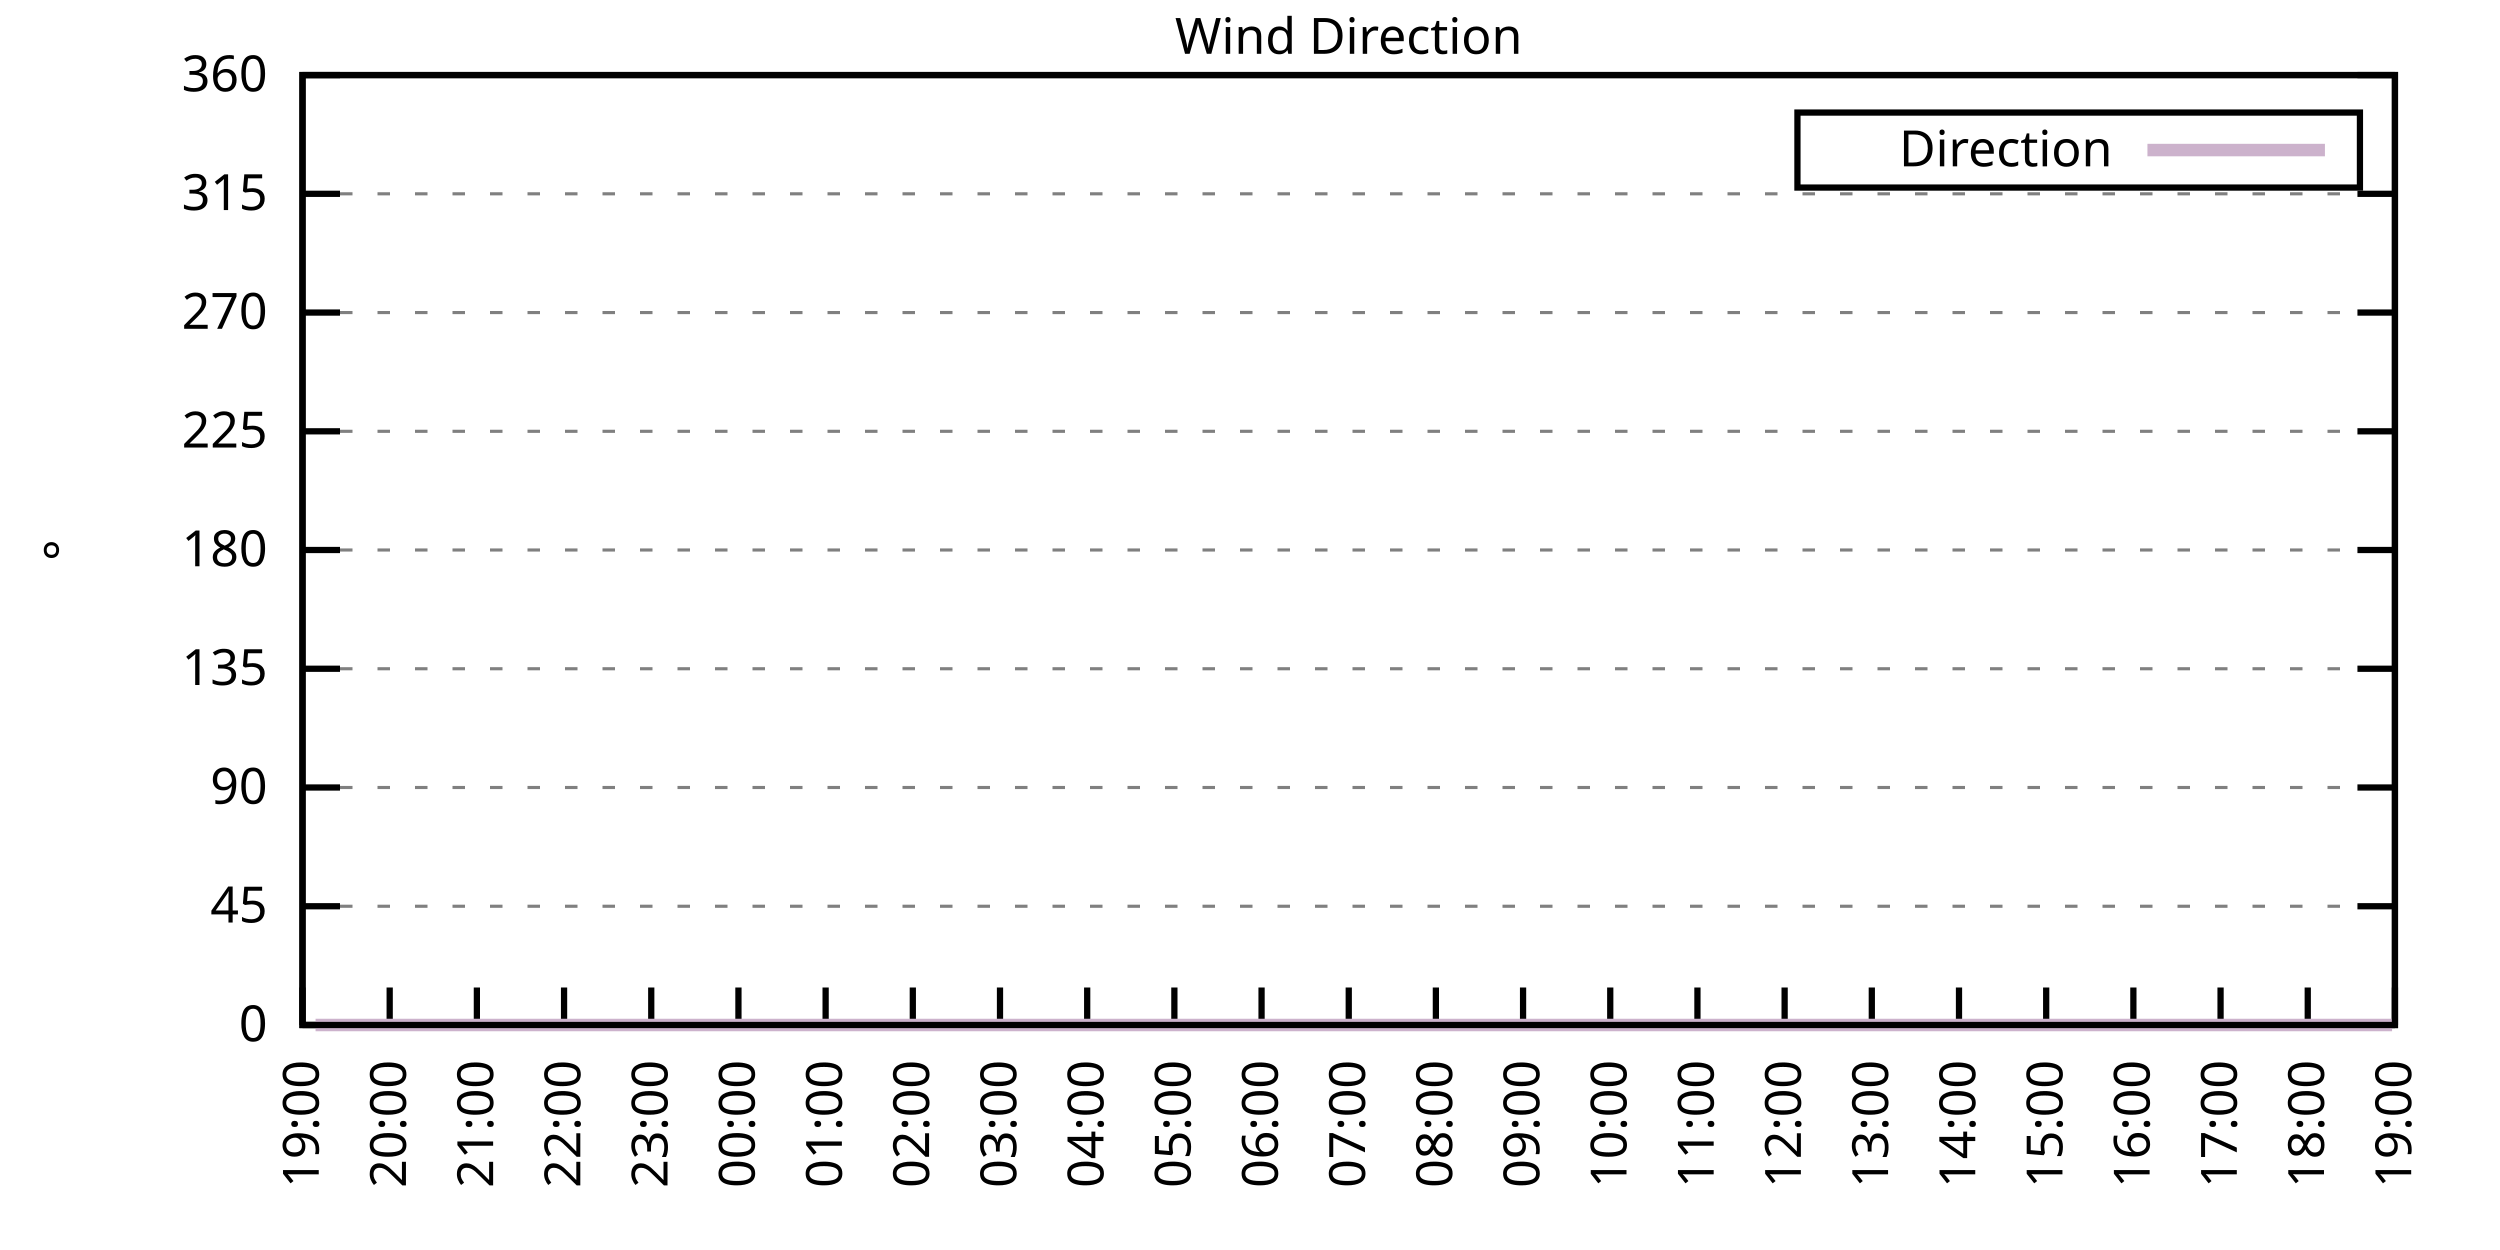
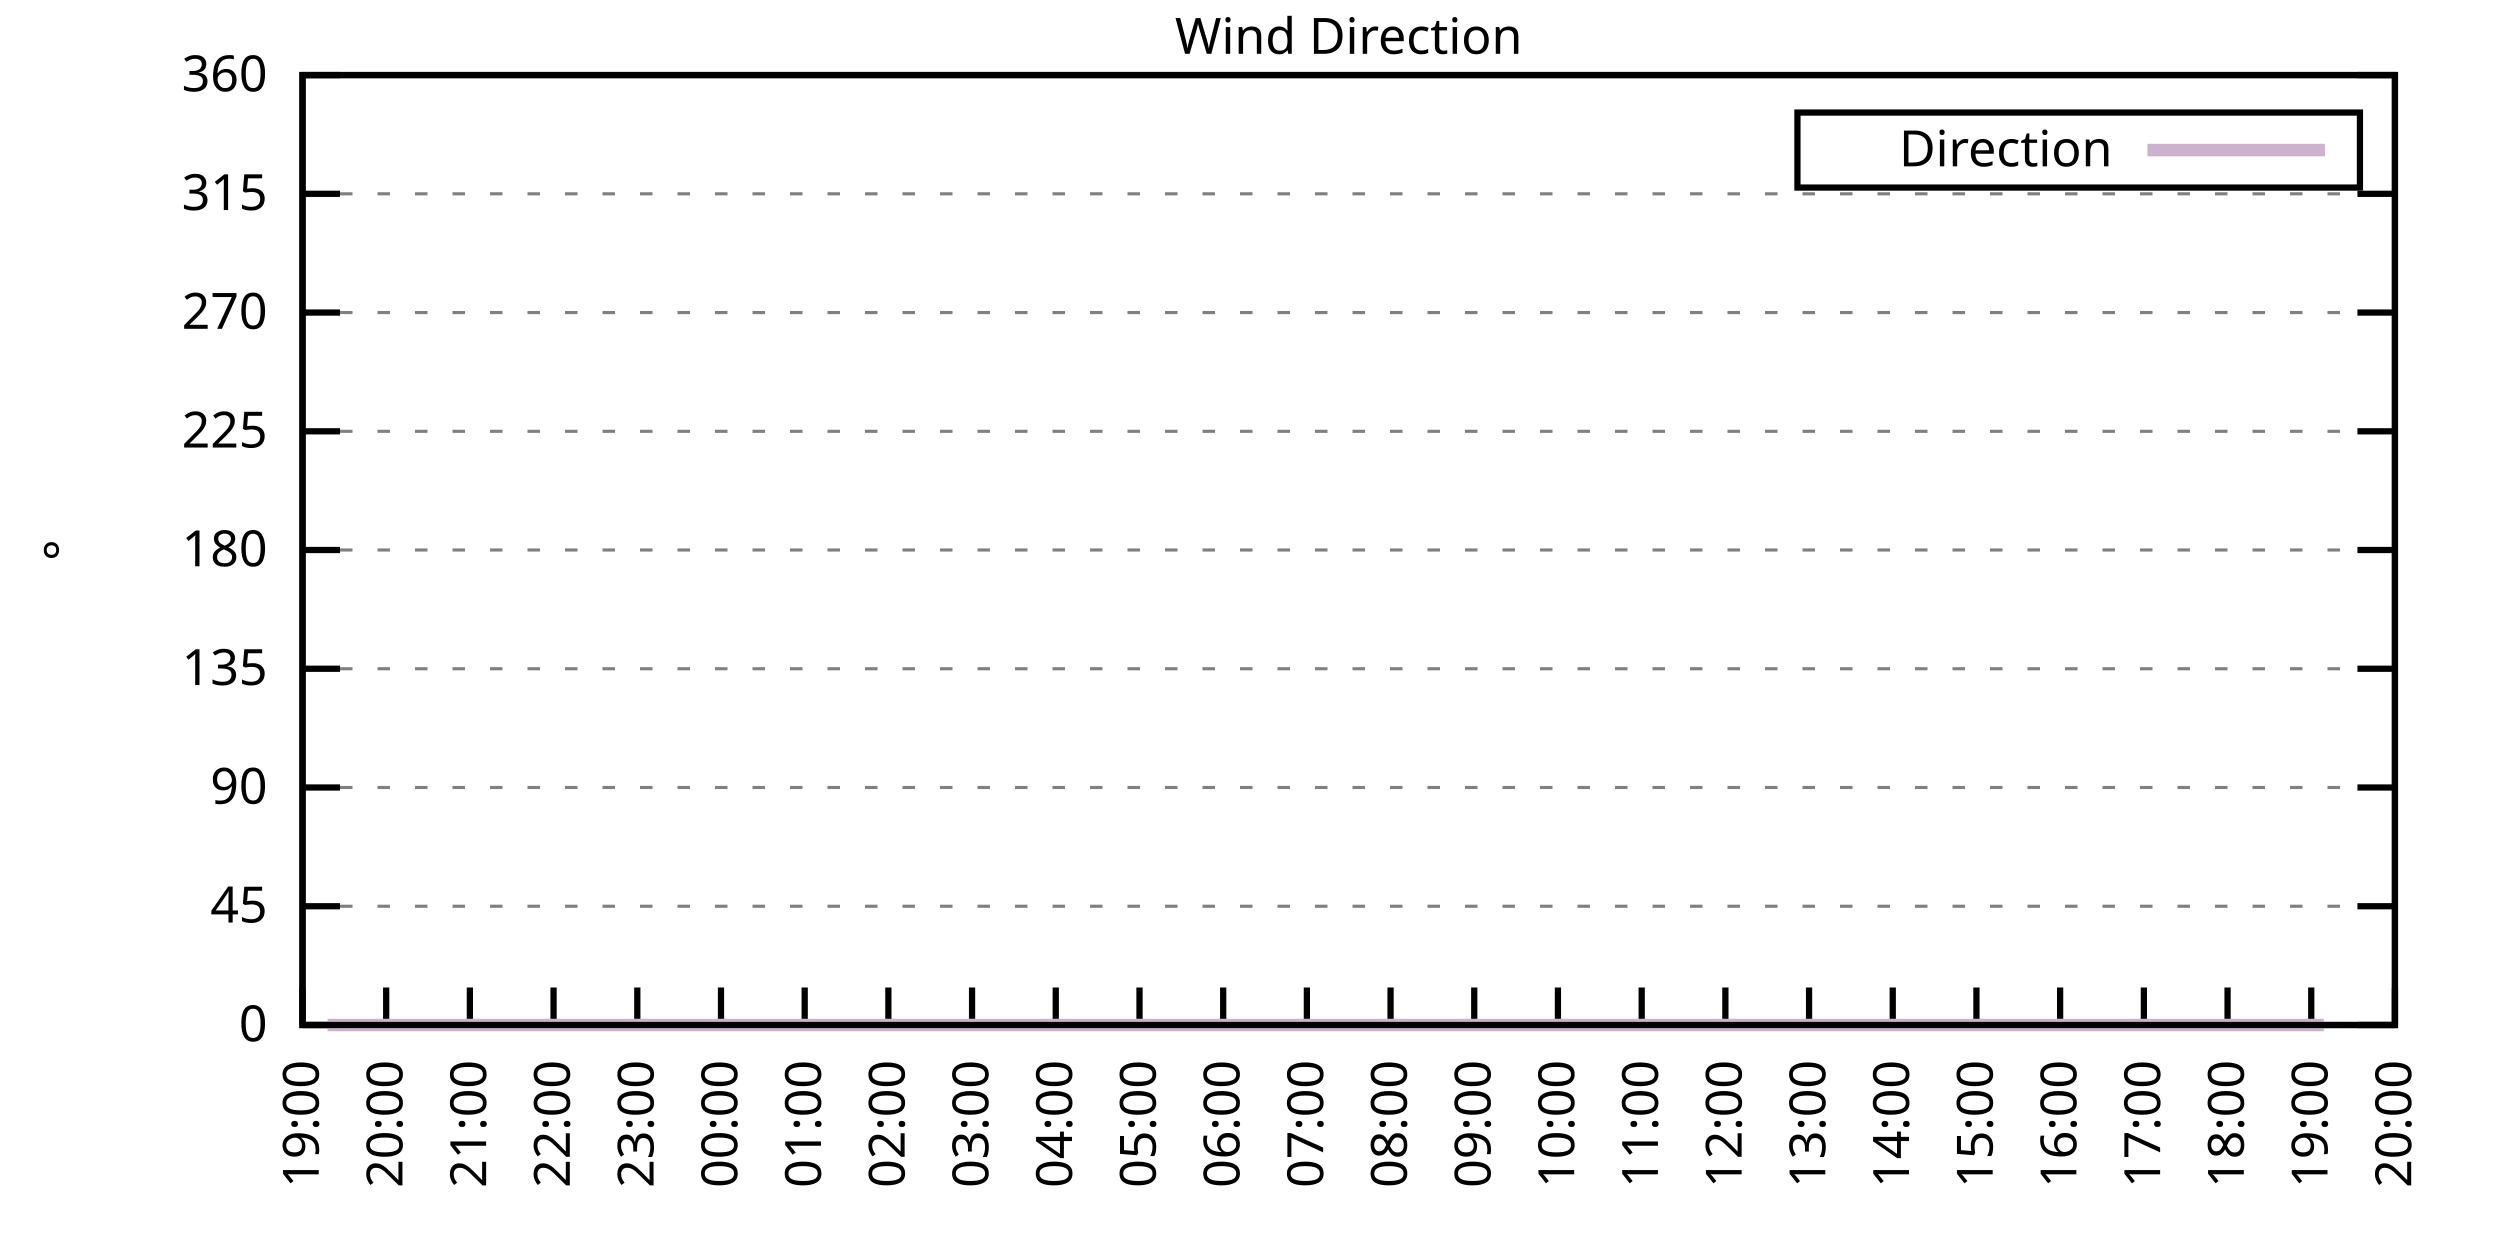
<svg xmlns="http://www.w3.org/2000/svg" xmlns:xlink="http://www.w3.org/1999/xlink" width="400" height="200" viewBox="0 0 400 200">
  <g id="gnuplot_canvas">
    <rect x="0" y="0" width="400" height="200" fill="none" />
    <defs>
      <circle id="gpDot" r="0.5" stroke-width="0.5" stroke="currentColor" />
      <path id="gpPt0" stroke-width="0.333" stroke="currentColor" d="M-1,0 h2 M0,-1 v2" />
      <path id="gpPt1" stroke-width="0.333" stroke="currentColor" d="M-1,-1 L1,1 M1,-1 L-1,1" />
      <path id="gpPt2" stroke-width="0.333" stroke="currentColor" d="M-1,0 L1,0 M0,-1 L0,1 M-1,-1 L1,1 M-1,1 L1,-1" />
      <rect id="gpPt3" stroke-width="0.333" stroke="currentColor" x="-1" y="-1" width="2" height="2" />
      <rect id="gpPt4" stroke-width="0.333" stroke="currentColor" fill="currentColor" x="-1" y="-1" width="2" height="2" />
      <circle id="gpPt5" stroke-width="0.333" stroke="currentColor" cx="0" cy="0" r="1" />
      <use xlink:href="#gpPt5" id="gpPt6" fill="currentColor" stroke="none" />
      <path id="gpPt7" stroke-width="0.333" stroke="currentColor" d="M0,-1.33 L-1.33,0.67 L1.33,0.67 z" />
      <use xlink:href="#gpPt7" id="gpPt8" fill="currentColor" stroke="none" />
      <use xlink:href="#gpPt7" id="gpPt9" stroke="currentColor" transform="rotate(180)" />
      <use xlink:href="#gpPt9" id="gpPt10" fill="currentColor" stroke="none" />
      <use xlink:href="#gpPt3" id="gpPt11" stroke="currentColor" transform="rotate(45)" />
      <use xlink:href="#gpPt11" id="gpPt12" fill="currentColor" stroke="none" />
      <path id="gpPt13" stroke-width="0.333" stroke="currentColor" d="M0,1.330 L1.265,0.411 L0.782,-1.067 L-0.782,-1.076 L-1.265,0.411 z" />
      <use xlink:href="#gpPt13" id="gpPt14" fill="currentColor" stroke="none" />
      <filter id="textbox" filterUnits="objectBoundingBox" x="0" y="0" height="1" width="1">
        <feFlood flood-color="white" flood-opacity="1" result="bgnd" />
        <feComposite in="SourceGraphic" in2="bgnd" operator="atop" />
      </filter>
      <filter id="greybox" filterUnits="objectBoundingBox" x="0" y="0" height="1" width="1">
        <feFlood flood-color="lightgrey" flood-opacity="1" result="grey" />
        <feComposite in="SourceGraphic" in2="grey" operator="atop" />
      </filter>
    </defs>
    <g fill="none" color="white" stroke="currentColor" stroke-width="1.00" stroke-linecap="butt" stroke-linejoin="miter">
</g>
    <g fill="none" color="black" stroke="currentColor" stroke-width="1.00" stroke-linecap="butt" stroke-linejoin="miter">
      <g stroke="none" shape-rendering="crispEdges">
        <polygon fill="rgb(255, 255, 255)" points="48.40,164.00 383.18,164.00 383.18,12.02 48.40,12.02 " />
      </g>
    </g>
    <g fill="none" color="black" stroke="currentColor" stroke-width="1.00" stroke-linecap="butt" stroke-linejoin="miter">
</g>
    <g fill="none" color="black" stroke="black" stroke-width="0.50" stroke-linecap="butt" stroke-linejoin="miter">
</g>
    <g fill="none" color="gray" stroke="currentColor" stroke-width="0.50" stroke-linecap="butt" stroke-linejoin="miter">
      <path stroke="gray" stroke-dasharray="2,4" class="gridline" d="M48.40,164.00 L383.19,164.00  " />
    </g>
    <g fill="none" color="gray" stroke="gray" stroke-width="1.00" stroke-linecap="butt" stroke-linejoin="miter">
</g>
    <g fill="none" color="black" stroke="currentColor" stroke-width="1.00" stroke-linecap="butt" stroke-linejoin="miter">
      <path stroke="black" d="M48.40,164.00 L54.40,164.00 M383.19,164.00 L377.19,164.00  " />
      <g transform="translate(42.80,166.60)" stroke="none" fill="black" font-family="Sans" font-size="8.00" text-anchor="end">
        <text>
          <tspan font-family="Sans"> 0</tspan>
        </text>
      </g>
    </g>
    <g fill="none" color="black" stroke="currentColor" stroke-width="1.00" stroke-linecap="butt" stroke-linejoin="miter">
</g>
    <g fill="none" color="black" stroke="black" stroke-width="0.50" stroke-linecap="butt" stroke-linejoin="miter">
</g>
    <g fill="none" color="gray" stroke="currentColor" stroke-width="0.50" stroke-linecap="butt" stroke-linejoin="miter">
      <path stroke="gray" stroke-dasharray="2,4" class="gridline" d="M48.40,145.00 L383.19,145.00  " />
    </g>
    <g fill="none" color="gray" stroke="gray" stroke-width="1.00" stroke-linecap="butt" stroke-linejoin="miter">
</g>
    <g fill="none" color="black" stroke="currentColor" stroke-width="1.00" stroke-linecap="butt" stroke-linejoin="miter">
      <path stroke="black" d="M48.40,145.00 L54.40,145.00 M383.19,145.00 L377.19,145.00  " />
      <g transform="translate(42.80,147.60)" stroke="none" fill="black" font-family="Sans" font-size="8.00" text-anchor="end">
        <text>
          <tspan font-family="Sans"> 45</tspan>
        </text>
      </g>
    </g>
    <g fill="none" color="black" stroke="currentColor" stroke-width="1.00" stroke-linecap="butt" stroke-linejoin="miter">
</g>
    <g fill="none" color="black" stroke="black" stroke-width="0.50" stroke-linecap="butt" stroke-linejoin="miter">
</g>
    <g fill="none" color="gray" stroke="currentColor" stroke-width="0.50" stroke-linecap="butt" stroke-linejoin="miter">
      <path stroke="gray" stroke-dasharray="2,4" class="gridline" d="M48.40,126.00 L383.19,126.00  " />
    </g>
    <g fill="none" color="gray" stroke="gray" stroke-width="1.00" stroke-linecap="butt" stroke-linejoin="miter">
</g>
    <g fill="none" color="black" stroke="currentColor" stroke-width="1.00" stroke-linecap="butt" stroke-linejoin="miter">
      <path stroke="black" d="M48.40,126.00 L54.40,126.00 M383.19,126.00 L377.19,126.00  " />
      <g transform="translate(42.80,128.60)" stroke="none" fill="black" font-family="Sans" font-size="8.00" text-anchor="end">
        <text>
          <tspan font-family="Sans"> 90</tspan>
        </text>
      </g>
    </g>
    <g fill="none" color="black" stroke="currentColor" stroke-width="1.00" stroke-linecap="butt" stroke-linejoin="miter">
</g>
    <g fill="none" color="black" stroke="black" stroke-width="0.50" stroke-linecap="butt" stroke-linejoin="miter">
</g>
    <g fill="none" color="gray" stroke="currentColor" stroke-width="0.50" stroke-linecap="butt" stroke-linejoin="miter">
      <path stroke="gray" stroke-dasharray="2,4" class="gridline" d="M48.40,107.00 L383.19,107.00  " />
    </g>
    <g fill="none" color="gray" stroke="gray" stroke-width="1.00" stroke-linecap="butt" stroke-linejoin="miter">
</g>
    <g fill="none" color="black" stroke="currentColor" stroke-width="1.00" stroke-linecap="butt" stroke-linejoin="miter">
      <path stroke="black" d="M48.40,107.00 L54.40,107.00 M383.19,107.00 L377.19,107.00  " />
      <g transform="translate(42.80,109.60)" stroke="none" fill="black" font-family="Sans" font-size="8.00" text-anchor="end">
        <text>
          <tspan font-family="Sans"> 135</tspan>
        </text>
      </g>
    </g>
    <g fill="none" color="black" stroke="currentColor" stroke-width="1.00" stroke-linecap="butt" stroke-linejoin="miter">
</g>
    <g fill="none" color="black" stroke="black" stroke-width="0.50" stroke-linecap="butt" stroke-linejoin="miter">
</g>
    <g fill="none" color="gray" stroke="currentColor" stroke-width="0.50" stroke-linecap="butt" stroke-linejoin="miter">
      <path stroke="gray" stroke-dasharray="2,4" class="gridline" d="M48.40,88.00 L383.19,88.00  " />
    </g>
    <g fill="none" color="gray" stroke="gray" stroke-width="1.00" stroke-linecap="butt" stroke-linejoin="miter">
</g>
    <g fill="none" color="black" stroke="currentColor" stroke-width="1.00" stroke-linecap="butt" stroke-linejoin="miter">
      <path stroke="black" d="M48.40,88.00 L54.40,88.00 M383.19,88.00 L377.19,88.00  " />
      <g transform="translate(42.80,90.60)" stroke="none" fill="black" font-family="Sans" font-size="8.00" text-anchor="end">
        <text>
          <tspan font-family="Sans"> 180</tspan>
        </text>
      </g>
    </g>
    <g fill="none" color="black" stroke="currentColor" stroke-width="1.00" stroke-linecap="butt" stroke-linejoin="miter">
</g>
    <g fill="none" color="black" stroke="black" stroke-width="0.50" stroke-linecap="butt" stroke-linejoin="miter">
</g>
    <g fill="none" color="gray" stroke="currentColor" stroke-width="0.50" stroke-linecap="butt" stroke-linejoin="miter">
      <path stroke="gray" stroke-dasharray="2,4" class="gridline" d="M48.40,69.01 L383.19,69.01  " />
    </g>
    <g fill="none" color="gray" stroke="gray" stroke-width="1.00" stroke-linecap="butt" stroke-linejoin="miter">
</g>
    <g fill="none" color="black" stroke="currentColor" stroke-width="1.00" stroke-linecap="butt" stroke-linejoin="miter">
      <path stroke="black" d="M48.40,69.01 L54.40,69.01 M383.19,69.01 L377.19,69.01  " />
      <g transform="translate(42.80,71.61)" stroke="none" fill="black" font-family="Sans" font-size="8.00" text-anchor="end">
        <text>
          <tspan font-family="Sans"> 225</tspan>
        </text>
      </g>
    </g>
    <g fill="none" color="black" stroke="currentColor" stroke-width="1.00" stroke-linecap="butt" stroke-linejoin="miter">
</g>
    <g fill="none" color="black" stroke="black" stroke-width="0.50" stroke-linecap="butt" stroke-linejoin="miter">
</g>
    <g fill="none" color="gray" stroke="currentColor" stroke-width="0.50" stroke-linecap="butt" stroke-linejoin="miter">
      <path stroke="gray" stroke-dasharray="2,4" class="gridline" d="M48.40,50.01 L383.19,50.01  " />
    </g>
    <g fill="none" color="gray" stroke="gray" stroke-width="1.00" stroke-linecap="butt" stroke-linejoin="miter">
</g>
    <g fill="none" color="black" stroke="currentColor" stroke-width="1.00" stroke-linecap="butt" stroke-linejoin="miter">
      <path stroke="black" d="M48.40,50.01 L54.40,50.01 M383.19,50.01 L377.19,50.01  " />
      <g transform="translate(42.80,52.61)" stroke="none" fill="black" font-family="Sans" font-size="8.00" text-anchor="end">
        <text>
          <tspan font-family="Sans"> 270</tspan>
        </text>
      </g>
    </g>
    <g fill="none" color="black" stroke="currentColor" stroke-width="1.00" stroke-linecap="butt" stroke-linejoin="miter">
</g>
    <g fill="none" color="black" stroke="black" stroke-width="0.50" stroke-linecap="butt" stroke-linejoin="miter">
</g>
    <g fill="none" color="gray" stroke="currentColor" stroke-width="0.50" stroke-linecap="butt" stroke-linejoin="miter">
      <path stroke="gray" stroke-dasharray="2,4" class="gridline" d="M48.40,31.01 L383.19,31.01  " />
    </g>
    <g fill="none" color="gray" stroke="gray" stroke-width="1.00" stroke-linecap="butt" stroke-linejoin="miter">
</g>
    <g fill="none" color="black" stroke="currentColor" stroke-width="1.00" stroke-linecap="butt" stroke-linejoin="miter">
      <path stroke="black" d="M48.40,31.01 L54.40,31.01 M383.19,31.01 L377.19,31.01  " />
      <g transform="translate(42.80,33.61)" stroke="none" fill="black" font-family="Sans" font-size="8.00" text-anchor="end">
        <text>
          <tspan font-family="Sans"> 315</tspan>
        </text>
      </g>
    </g>
    <g fill="none" color="black" stroke="currentColor" stroke-width="1.00" stroke-linecap="butt" stroke-linejoin="miter">
</g>
    <g fill="none" color="black" stroke="black" stroke-width="0.50" stroke-linecap="butt" stroke-linejoin="miter">
</g>
    <g fill="none" color="gray" stroke="currentColor" stroke-width="0.50" stroke-linecap="butt" stroke-linejoin="miter">
      <path stroke="gray" stroke-dasharray="2,4" class="gridline" d="M48.40,12.01 L383.19,12.01  " />
    </g>
    <g fill="none" color="gray" stroke="gray" stroke-width="1.00" stroke-linecap="butt" stroke-linejoin="miter">
</g>
    <g fill="none" color="black" stroke="currentColor" stroke-width="1.00" stroke-linecap="butt" stroke-linejoin="miter">
      <path stroke="black" d="M48.40,12.01 L54.40,12.01 M383.19,12.01 L377.19,12.01  " />
      <g transform="translate(42.80,14.61)" stroke="none" fill="black" font-family="Sans" font-size="8.00" text-anchor="end">
        <text>
          <tspan font-family="Sans"> 360</tspan>
        </text>
      </g>
    </g>
    <g fill="none" color="black" stroke="currentColor" stroke-width="1.00" stroke-linecap="butt" stroke-linejoin="miter">
      <path stroke="black" d="M48.40,164.00 L48.40,158.00  " />
      <g transform="translate(51.00,169.60) rotate(270.00)" stroke="none" fill="black" font-family="Sans" font-size="8.00" text-anchor="end">
        <text>
          <tspan font-family="Sans">19:00</tspan>
        </text>
      </g>
    </g>
    <g fill="none" color="black" stroke="currentColor" stroke-width="1.00" stroke-linecap="butt" stroke-linejoin="miter">
-       <path stroke="black" d="M62.35,164.00 L62.35,158.00  " />
-       <g transform="translate(64.95,169.60) rotate(270.00)" stroke="none" fill="black" font-family="Sans" font-size="8.00" text-anchor="end">
+       <path stroke="black" d="M61.79,164.00 L61.79,158.00  " />
+       <g transform="translate(64.39,169.60) rotate(270.00)" stroke="none" fill="black" font-family="Sans" font-size="8.00" text-anchor="end">
        <text>
          <tspan font-family="Sans">20:00</tspan>
        </text>
      </g>
    </g>
    <g fill="none" color="black" stroke="currentColor" stroke-width="1.00" stroke-linecap="butt" stroke-linejoin="miter">
-       <path stroke="black" d="M76.30,164.00 L76.30,158.00  " />
-       <g transform="translate(78.90,169.60) rotate(270.00)" stroke="none" fill="black" font-family="Sans" font-size="8.00" text-anchor="end">
+       <path stroke="black" d="M75.18,164.00 L75.18,158.00  " />
+       <g transform="translate(77.78,169.60) rotate(270.00)" stroke="none" fill="black" font-family="Sans" font-size="8.00" text-anchor="end">
        <text>
          <tspan font-family="Sans">21:00</tspan>
        </text>
      </g>
    </g>
    <g fill="none" color="black" stroke="currentColor" stroke-width="1.00" stroke-linecap="butt" stroke-linejoin="miter">
-       <path stroke="black" d="M90.25,164.00 L90.25,158.00  " />
-       <g transform="translate(92.85,169.60) rotate(270.00)" stroke="none" fill="black" font-family="Sans" font-size="8.00" text-anchor="end">
+       <path stroke="black" d="M88.57,164.00 L88.57,158.00  " />
+       <g transform="translate(91.17,169.60) rotate(270.00)" stroke="none" fill="black" font-family="Sans" font-size="8.00" text-anchor="end">
        <text>
          <tspan font-family="Sans">22:00</tspan>
        </text>
      </g>
    </g>
    <g fill="none" color="black" stroke="currentColor" stroke-width="1.00" stroke-linecap="butt" stroke-linejoin="miter">
-       <path stroke="black" d="M104.20,164.00 L104.20,158.00  " />
-       <g transform="translate(106.80,169.60) rotate(270.00)" stroke="none" fill="black" font-family="Sans" font-size="8.00" text-anchor="end">
+       <path stroke="black" d="M101.97,164.00 L101.97,158.00  " />
+       <g transform="translate(104.57,169.60) rotate(270.00)" stroke="none" fill="black" font-family="Sans" font-size="8.00" text-anchor="end">
        <text>
          <tspan font-family="Sans">23:00</tspan>
        </text>
      </g>
    </g>
    <g fill="none" color="black" stroke="currentColor" stroke-width="1.00" stroke-linecap="butt" stroke-linejoin="miter">
-       <path stroke="black" d="M118.15,164.00 L118.15,158.00  " />
-       <g transform="translate(120.75,169.60) rotate(270.00)" stroke="none" fill="black" font-family="Sans" font-size="8.00" text-anchor="end">
+       <path stroke="black" d="M115.36,164.00 L115.36,158.00  " />
+       <g transform="translate(117.96,169.60) rotate(270.00)" stroke="none" fill="black" font-family="Sans" font-size="8.00" text-anchor="end">
        <text>
          <tspan font-family="Sans">00:00</tspan>
        </text>
      </g>
    </g>
    <g fill="none" color="black" stroke="currentColor" stroke-width="1.00" stroke-linecap="butt" stroke-linejoin="miter">
-       <path stroke="black" d="M132.10,164.00 L132.10,158.00  " />
-       <g transform="translate(134.70,169.60) rotate(270.00)" stroke="none" fill="black" font-family="Sans" font-size="8.00" text-anchor="end">
+       <path stroke="black" d="M128.75,164.00 L128.75,158.00  " />
+       <g transform="translate(131.35,169.60) rotate(270.00)" stroke="none" fill="black" font-family="Sans" font-size="8.00" text-anchor="end">
        <text>
          <tspan font-family="Sans">01:00</tspan>
        </text>
      </g>
    </g>
    <g fill="none" color="black" stroke="currentColor" stroke-width="1.00" stroke-linecap="butt" stroke-linejoin="miter">
-       <path stroke="black" d="M146.05,164.00 L146.05,158.00  " />
-       <g transform="translate(148.65,169.60) rotate(270.00)" stroke="none" fill="black" font-family="Sans" font-size="8.00" text-anchor="end">
+       <path stroke="black" d="M142.14,164.00 L142.14,158.00  " />
+       <g transform="translate(144.74,169.60) rotate(270.00)" stroke="none" fill="black" font-family="Sans" font-size="8.00" text-anchor="end">
        <text>
          <tspan font-family="Sans">02:00</tspan>
        </text>
      </g>
    </g>
    <g fill="none" color="black" stroke="currentColor" stroke-width="1.00" stroke-linecap="butt" stroke-linejoin="miter">
-       <path stroke="black" d="M160.00,164.00 L160.00,158.00  " />
-       <g transform="translate(162.60,169.60) rotate(270.00)" stroke="none" fill="black" font-family="Sans" font-size="8.00" text-anchor="end">
+       <path stroke="black" d="M155.53,164.00 L155.53,158.00  " />
+       <g transform="translate(158.13,169.60) rotate(270.00)" stroke="none" fill="black" font-family="Sans" font-size="8.00" text-anchor="end">
        <text>
          <tspan font-family="Sans">03:00</tspan>
        </text>
      </g>
    </g>
    <g fill="none" color="black" stroke="currentColor" stroke-width="1.00" stroke-linecap="butt" stroke-linejoin="miter">
-       <path stroke="black" d="M173.95,164.00 L173.95,158.00  " />
-       <g transform="translate(176.55,169.60) rotate(270.00)" stroke="none" fill="black" font-family="Sans" font-size="8.00" text-anchor="end">
+       <path stroke="black" d="M168.92,164.00 L168.92,158.00  " />
+       <g transform="translate(171.52,169.60) rotate(270.00)" stroke="none" fill="black" font-family="Sans" font-size="8.00" text-anchor="end">
        <text>
          <tspan font-family="Sans">04:00</tspan>
        </text>
      </g>
    </g>
    <g fill="none" color="black" stroke="currentColor" stroke-width="1.00" stroke-linecap="butt" stroke-linejoin="miter">
-       <path stroke="black" d="M187.90,164.00 L187.90,158.00  " />
-       <g transform="translate(190.50,169.60) rotate(270.00)" stroke="none" fill="black" font-family="Sans" font-size="8.00" text-anchor="end">
+       <path stroke="black" d="M182.32,164.00 L182.32,158.00  " />
+       <g transform="translate(184.92,169.60) rotate(270.00)" stroke="none" fill="black" font-family="Sans" font-size="8.00" text-anchor="end">
        <text>
          <tspan font-family="Sans">05:00</tspan>
        </text>
      </g>
    </g>
    <g fill="none" color="black" stroke="currentColor" stroke-width="1.00" stroke-linecap="butt" stroke-linejoin="miter">
-       <path stroke="black" d="M201.85,164.00 L201.85,158.00  " />
-       <g transform="translate(204.45,169.60) rotate(270.00)" stroke="none" fill="black" font-family="Sans" font-size="8.00" text-anchor="end">
+       <path stroke="black" d="M195.71,164.00 L195.71,158.00  " />
+       <g transform="translate(198.31,169.60) rotate(270.00)" stroke="none" fill="black" font-family="Sans" font-size="8.00" text-anchor="end">
        <text>
          <tspan font-family="Sans">06:00</tspan>
        </text>
      </g>
    </g>
    <g fill="none" color="black" stroke="currentColor" stroke-width="1.00" stroke-linecap="butt" stroke-linejoin="miter">
-       <path stroke="black" d="M215.80,164.00 L215.80,158.00  " />
-       <g transform="translate(218.40,169.60) rotate(270.00)" stroke="none" fill="black" font-family="Sans" font-size="8.00" text-anchor="end">
+       <path stroke="black" d="M209.10,164.00 L209.10,158.00  " />
+       <g transform="translate(211.70,169.60) rotate(270.00)" stroke="none" fill="black" font-family="Sans" font-size="8.00" text-anchor="end">
        <text>
          <tspan font-family="Sans">07:00</tspan>
        </text>
      </g>
    </g>
    <g fill="none" color="black" stroke="currentColor" stroke-width="1.00" stroke-linecap="butt" stroke-linejoin="miter">
-       <path stroke="black" d="M229.74,164.00 L229.74,158.00  " />
-       <g transform="translate(232.34,169.60) rotate(270.00)" stroke="none" fill="black" font-family="Sans" font-size="8.00" text-anchor="end">
+       <path stroke="black" d="M222.49,164.00 L222.49,158.00  " />
+       <g transform="translate(225.09,169.60) rotate(270.00)" stroke="none" fill="black" font-family="Sans" font-size="8.00" text-anchor="end">
        <text>
          <tspan font-family="Sans">08:00</tspan>
        </text>
      </g>
    </g>
    <g fill="none" color="black" stroke="currentColor" stroke-width="1.00" stroke-linecap="butt" stroke-linejoin="miter">
-       <path stroke="black" d="M243.69,164.00 L243.69,158.00  " />
-       <g transform="translate(246.29,169.60) rotate(270.00)" stroke="none" fill="black" font-family="Sans" font-size="8.00" text-anchor="end">
+       <path stroke="black" d="M235.88,164.00 L235.88,158.00  " />
+       <g transform="translate(238.48,169.60) rotate(270.00)" stroke="none" fill="black" font-family="Sans" font-size="8.00" text-anchor="end">
        <text>
          <tspan font-family="Sans">09:00</tspan>
        </text>
      </g>
    </g>
    <g fill="none" color="black" stroke="currentColor" stroke-width="1.00" stroke-linecap="butt" stroke-linejoin="miter">
-       <path stroke="black" d="M257.64,164.00 L257.64,158.00  " />
-       <g transform="translate(260.24,169.60) rotate(270.00)" stroke="none" fill="black" font-family="Sans" font-size="8.00" text-anchor="end">
+       <path stroke="black" d="M249.27,164.00 L249.27,158.00  " />
+       <g transform="translate(251.87,169.60) rotate(270.00)" stroke="none" fill="black" font-family="Sans" font-size="8.00" text-anchor="end">
        <text>
          <tspan font-family="Sans">10:00</tspan>
        </text>
      </g>
    </g>
    <g fill="none" color="black" stroke="currentColor" stroke-width="1.00" stroke-linecap="butt" stroke-linejoin="miter">
-       <path stroke="black" d="M271.59,164.00 L271.59,158.00  " />
-       <g transform="translate(274.19,169.60) rotate(270.00)" stroke="none" fill="black" font-family="Sans" font-size="8.00" text-anchor="end">
+       <path stroke="black" d="M262.67,164.00 L262.67,158.00  " />
+       <g transform="translate(265.27,169.60) rotate(270.00)" stroke="none" fill="black" font-family="Sans" font-size="8.00" text-anchor="end">
        <text>
          <tspan font-family="Sans">11:00</tspan>
        </text>
      </g>
    </g>
    <g fill="none" color="black" stroke="currentColor" stroke-width="1.00" stroke-linecap="butt" stroke-linejoin="miter">
-       <path stroke="black" d="M285.54,164.00 L285.54,158.00  " />
-       <g transform="translate(288.14,169.60) rotate(270.00)" stroke="none" fill="black" font-family="Sans" font-size="8.00" text-anchor="end">
+       <path stroke="black" d="M276.06,164.00 L276.06,158.00  " />
+       <g transform="translate(278.66,169.60) rotate(270.00)" stroke="none" fill="black" font-family="Sans" font-size="8.00" text-anchor="end">
        <text>
          <tspan font-family="Sans">12:00</tspan>
        </text>
      </g>
    </g>
    <g fill="none" color="black" stroke="currentColor" stroke-width="1.00" stroke-linecap="butt" stroke-linejoin="miter">
-       <path stroke="black" d="M299.49,164.00 L299.49,158.00  " />
-       <g transform="translate(302.09,169.60) rotate(270.00)" stroke="none" fill="black" font-family="Sans" font-size="8.00" text-anchor="end">
+       <path stroke="black" d="M289.45,164.00 L289.45,158.00  " />
+       <g transform="translate(292.05,169.60) rotate(270.00)" stroke="none" fill="black" font-family="Sans" font-size="8.00" text-anchor="end">
        <text>
          <tspan font-family="Sans">13:00</tspan>
        </text>
      </g>
    </g>
    <g fill="none" color="black" stroke="currentColor" stroke-width="1.00" stroke-linecap="butt" stroke-linejoin="miter">
-       <path stroke="black" d="M313.44,164.00 L313.44,158.00  " />
-       <g transform="translate(316.04,169.60) rotate(270.00)" stroke="none" fill="black" font-family="Sans" font-size="8.00" text-anchor="end">
+       <path stroke="black" d="M302.84,164.00 L302.84,158.00  " />
+       <g transform="translate(305.44,169.60) rotate(270.00)" stroke="none" fill="black" font-family="Sans" font-size="8.00" text-anchor="end">
        <text>
          <tspan font-family="Sans">14:00</tspan>
        </text>
      </g>
    </g>
    <g fill="none" color="black" stroke="currentColor" stroke-width="1.00" stroke-linecap="butt" stroke-linejoin="miter">
-       <path stroke="black" d="M327.39,164.00 L327.39,158.00  " />
-       <g transform="translate(329.99,169.60) rotate(270.00)" stroke="none" fill="black" font-family="Sans" font-size="8.00" text-anchor="end">
+       <path stroke="black" d="M316.23,164.00 L316.23,158.00  " />
+       <g transform="translate(318.83,169.60) rotate(270.00)" stroke="none" fill="black" font-family="Sans" font-size="8.00" text-anchor="end">
        <text>
          <tspan font-family="Sans">15:00</tspan>
        </text>
      </g>
    </g>
    <g fill="none" color="black" stroke="currentColor" stroke-width="1.00" stroke-linecap="butt" stroke-linejoin="miter">
-       <path stroke="black" d="M341.34,164.00 L341.34,158.00  " />
-       <g transform="translate(343.94,169.60) rotate(270.00)" stroke="none" fill="black" font-family="Sans" font-size="8.00" text-anchor="end">
+       <path stroke="black" d="M329.62,164.00 L329.62,158.00  " />
+       <g transform="translate(332.22,169.60) rotate(270.00)" stroke="none" fill="black" font-family="Sans" font-size="8.00" text-anchor="end">
        <text>
          <tspan font-family="Sans">16:00</tspan>
        </text>
      </g>
    </g>
    <g fill="none" color="black" stroke="currentColor" stroke-width="1.00" stroke-linecap="butt" stroke-linejoin="miter">
-       <path stroke="black" d="M355.29,164.00 L355.29,158.00  " />
-       <g transform="translate(357.89,169.60) rotate(270.00)" stroke="none" fill="black" font-family="Sans" font-size="8.00" text-anchor="end">
+       <path stroke="black" d="M343.02,164.00 L343.02,158.00  " />
+       <g transform="translate(345.62,169.60) rotate(270.00)" stroke="none" fill="black" font-family="Sans" font-size="8.00" text-anchor="end">
        <text>
          <tspan font-family="Sans">17:00</tspan>
        </text>
      </g>
    </g>
    <g fill="none" color="black" stroke="currentColor" stroke-width="1.00" stroke-linecap="butt" stroke-linejoin="miter">
-       <path stroke="black" d="M369.24,164.00 L369.24,158.00  " />
-       <g transform="translate(371.84,169.60) rotate(270.00)" stroke="none" fill="black" font-family="Sans" font-size="8.00" text-anchor="end">
+       <path stroke="black" d="M356.41,164.00 L356.41,158.00  " />
+       <g transform="translate(359.01,169.60) rotate(270.00)" stroke="none" fill="black" font-family="Sans" font-size="8.00" text-anchor="end">
        <text>
          <tspan font-family="Sans">18:00</tspan>
+         </text>
+       </g>
+     </g>
+     <g fill="none" color="black" stroke="currentColor" stroke-width="1.00" stroke-linecap="butt" stroke-linejoin="miter">
+       <path stroke="black" d="M369.80,164.00 L369.80,158.00  " />
+       <g transform="translate(372.40,169.60) rotate(270.00)" stroke="none" fill="black" font-family="Sans" font-size="8.00" text-anchor="end">
+         <text>
+           <tspan font-family="Sans">19:00</tspan>
        </text>
      </g>
    </g>
    <g fill="none" color="black" stroke="currentColor" stroke-width="1.00" stroke-linecap="butt" stroke-linejoin="miter">
      <path stroke="black" d="M383.19,164.00 L383.19,158.00  " />
      <g transform="translate(385.79,169.60) rotate(270.00)" stroke="none" fill="black" font-family="Sans" font-size="8.00" text-anchor="end">
        <text>
-           <tspan font-family="Sans">19:00</tspan>
+           <tspan font-family="Sans">20:00</tspan>
        </text>
      </g>
    </g>
    <g fill="none" color="black" stroke="currentColor" stroke-width="1.00" stroke-linecap="butt" stroke-linejoin="miter">
</g>
    <g fill="none" color="black" stroke="currentColor" stroke-width="1.00" stroke-linecap="butt" stroke-linejoin="miter">
      <path stroke="black" d="M48.40,12.01 L48.40,164.00 L383.19,164.00 L383.19,12.01 L48.40,12.01 Z  " />
    </g>
    <g fill="none" color="black" stroke="currentColor" stroke-width="1.00" stroke-linecap="butt" stroke-linejoin="miter">
</g>
    <g fill="none" color="black" stroke="currentColor" stroke-width="1.00" stroke-linecap="butt" stroke-linejoin="miter">
      <path stroke="black" d="M287.59,30.01 L287.59,18.01 L377.59,18.01 L377.59,30.01 L287.59,30.01 Z  " />
    </g>
    <g id="Wind_direction_plot_1">
      <g fill="none" color="white" stroke="black" stroke-width="2.00" stroke-linecap="butt" stroke-linejoin="miter">
</g>
      <g fill="none" color="black" stroke="currentColor" stroke-width="2.00" stroke-linecap="butt" stroke-linejoin="miter">
        <g transform="translate(337.99,26.61)" stroke="none" fill="black" font-family="Sans" font-size="8.00" text-anchor="end">
          <text>
            <tspan font-family="Sans">Direction</tspan>
          </text>
        </g>
      </g>
      <g fill="none" color="black" stroke="currentColor" stroke-width="2.00" stroke-linecap="butt" stroke-linejoin="miter">
-         <path stroke="rgb(204, 178, 204)" d="M343.59,24.01 L371.99,24.01 M50.49,164.00 L52.58,164.00 L54.68,164.00 L57.47,164.00 L59.56,164.00 L62.12,164.00   L63.98,164.00 L66.53,164.00 L69.09,164.00 L70.95,164.00 L73.51,164.00 L75.60,164.00 L78.39,164.00 L80.25,164.00   L82.58,164.00 L85.37,164.00 L87.23,164.00 L89.78,164.00 L92.11,164.00 L94.67,164.00 L96.53,164.00 L99.08,164.00   L101.41,164.00 L103.97,164.00 L106.29,164.00 L108.38,164.00 L110.71,164.00 L113.27,164.00 L115.59,164.00 L117.92,164.00   L120.01,164.00 L122.57,164.00 L124.43,164.00 L127.22,164.00 L129.31,164.00 L131.87,164.00 L133.72,164.00 L135.82,164.00   L138.37,164.00 L140.47,164.00 L143.02,164.00 L145.81,164.00 L147.67,164.00 L149.53,164.00 L152.56,164.00 L155.11,164.00   L157.44,164.00 L159.53,164.00 L161.86,164.00 L164.41,164.00 L166.74,164.00 L168.83,164.00 L171.39,164.00 L173.25,164.00   L175.57,164.00 L177.90,164.00 L180.46,164.00 L182.78,164.00 L185.11,164.00 L187.20,164.00 L189.99,164.00 L192.08,164.00   L194.64,164.00 L196.50,164.00 L199.29,164.00 L201.15,164.00 L203.71,164.00 L206.26,164.00 L208.12,164.00 L210.68,164.00   L212.77,164.00 L215.33,164.00 L217.65,164.00 L220.21,164.00 L222.30,164.00 L224.40,164.00 L227.19,164.00 L229.05,164.00   L231.60,164.00 L236.25,164.00 L238.58,164.00 L241.14,164.00 L243.23,164.00 L245.79,164.00 L247.88,164.00 L250.44,164.00   L252.53,164.00 L254.85,164.00 L257.41,164.00 L259.50,164.00 L262.06,164.00 L263.92,164.00 L266.71,164.00 L268.57,164.00   L271.36,164.00 L273.45,164.00 L276.01,164.00 L278.34,164.00 L280.43,164.00 L282.75,164.00 L284.85,164.00 L287.40,164.00   L289.96,164.00 L292.29,164.00 L294.38,164.00 L296.94,164.00 L299.26,164.00 L301.35,164.00 L303.91,164.00 L306.00,164.00   L308.33,164.00 L310.88,164.00 L312.98,164.00 L315.53,164.00 L317.86,164.00 L319.95,164.00 L322.51,164.00 L324.83,164.00   L326.69,164.00 L329.48,164.00 L331.34,164.00 L333.67,164.00 L336.23,164.00 L338.55,164.00 L341.11,164.00 L343.43,164.00   L345.53,164.00 L347.85,164.00 L350.41,164.00 L352.50,164.00 L354.59,164.00 L357.38,164.00 L359.24,164.00 L362.03,164.00   L364.13,164.00 L366.68,164.00 L369.01,164.00 L371.10,164.00 L373.43,164.00 L375.98,164.00 L378.08,164.00 L380.63,164.00   L382.73,164.00  " />
+         <path stroke="rgb(204, 178, 204)" d="M343.59,24.01 L371.99,24.01 M52.42,164.00 L54.43,164.00 L57.10,164.00 L59.11,164.00 L61.57,164.00 L63.35,164.00   L65.81,164.00 L68.26,164.00 L70.05,164.00 L72.50,164.00 L74.51,164.00 L77.19,164.00 L78.98,164.00 L81.21,164.00   L83.89,164.00 L85.67,164.00 L88.13,164.00 L90.36,164.00 L92.82,164.00 L94.60,164.00 L97.06,164.00 L99.29,164.00   L101.74,164.00 L103.98,164.00 L105.98,164.00 L108.22,164.00 L110.67,164.00 L112.90,164.00 L115.13,164.00 L117.14,164.00   L119.60,164.00 L121.38,164.00 L124.06,164.00 L126.07,164.00 L128.53,164.00 L130.31,164.00 L132.32,164.00 L134.78,164.00   L136.78,164.00 L139.24,164.00 L141.92,164.00 L143.70,164.00 L145.49,164.00 L148.39,164.00 L150.85,164.00 L153.08,164.00   L155.09,164.00 L157.32,164.00 L159.77,164.00 L162.01,164.00 L164.01,164.00 L166.47,164.00 L168.25,164.00 L170.49,164.00   L172.72,164.00 L175.17,164.00 L177.41,164.00 L179.64,164.00 L181.65,164.00 L184.32,164.00 L186.33,164.00 L188.79,164.00   L190.57,164.00 L193.25,164.00 L195.04,164.00 L197.49,164.00 L199.95,164.00 L201.73,164.00 L204.19,164.00 L206.20,164.00   L208.65,164.00 L210.88,164.00 L213.34,164.00 L215.35,164.00 L217.36,164.00 L220.04,164.00 L221.82,164.00 L224.28,164.00   L228.74,164.00 L230.97,164.00 L233.43,164.00 L235.44,164.00 L237.89,164.00 L239.90,164.00 L242.36,164.00 L244.36,164.00   L246.60,164.00 L249.05,164.00 L251.06,164.00 L253.51,164.00 L255.30,164.00 L257.98,164.00 L259.76,164.00 L262.44,164.00   L264.45,164.00 L266.91,164.00 L269.14,164.00 L271.15,164.00 L273.38,164.00 L275.39,164.00 L277.84,164.00 L280.30,164.00   L282.53,164.00 L284.54,164.00 L286.99,164.00 L289.23,164.00 L291.23,164.00 L293.69,164.00 L295.70,164.00 L297.93,164.00   L300.39,164.00 L302.39,164.00 L304.85,164.00 L307.08,164.00 L309.09,164.00 L311.54,164.00 L313.78,164.00 L315.56,164.00   L318.24,164.00 L320.03,164.00 L322.26,164.00 L324.71,164.00 L326.95,164.00 L329.40,164.00 L331.63,164.00 L333.64,164.00   L335.87,164.00 L338.33,164.00 L340.34,164.00 L342.35,164.00 L345.02,164.00 L346.81,164.00 L349.49,164.00 L351.50,164.00   L353.95,164.00 L356.18,164.00 L358.19,164.00 L360.42,164.00 L362.88,164.00 L364.89,164.00 L367.34,164.00 L369.35,164.00   L371.81,164.00  " />
      </g>
    </g>
    <g fill="none" color="black" stroke="currentColor" stroke-width="2.00" stroke-linecap="butt" stroke-linejoin="miter">
</g>
    <g fill="none" color="black" stroke="black" stroke-width="1.00" stroke-linecap="butt" stroke-linejoin="miter">
</g>
    <g fill="none" color="black" stroke="currentColor" stroke-width="1.00" stroke-linecap="butt" stroke-linejoin="miter">
      <path stroke="black" d="M48.40,12.01 L48.40,164.00 L383.19,164.00 L383.19,12.01 L48.40,12.01 Z  " />
      <g transform="translate(12.80,88.01) rotate(270.00)" stroke="none" fill="black" font-family="Sans" font-size="8.00" text-anchor="middle">
        <text>
          <tspan font-family="Sans">°</tspan>
        </text>
      </g>
    </g>
    <g fill="none" color="black" stroke="currentColor" stroke-width="1.00" stroke-linecap="butt" stroke-linejoin="miter">
</g>
    <g fill="none" color="black" stroke="currentColor" stroke-width="1.00" stroke-linecap="butt" stroke-linejoin="miter">
      <g transform="translate(215.79,8.61)" stroke="none" fill="black" font-family="Sans" font-size="8.00" text-anchor="middle">
        <text>
          <tspan font-family="Sans">Wind Direction</tspan>
        </text>
      </g>
    </g>
    <g fill="none" color="black" stroke="currentColor" stroke-width="1.00" stroke-linecap="butt" stroke-linejoin="miter">
</g>
  </g>
</svg>
